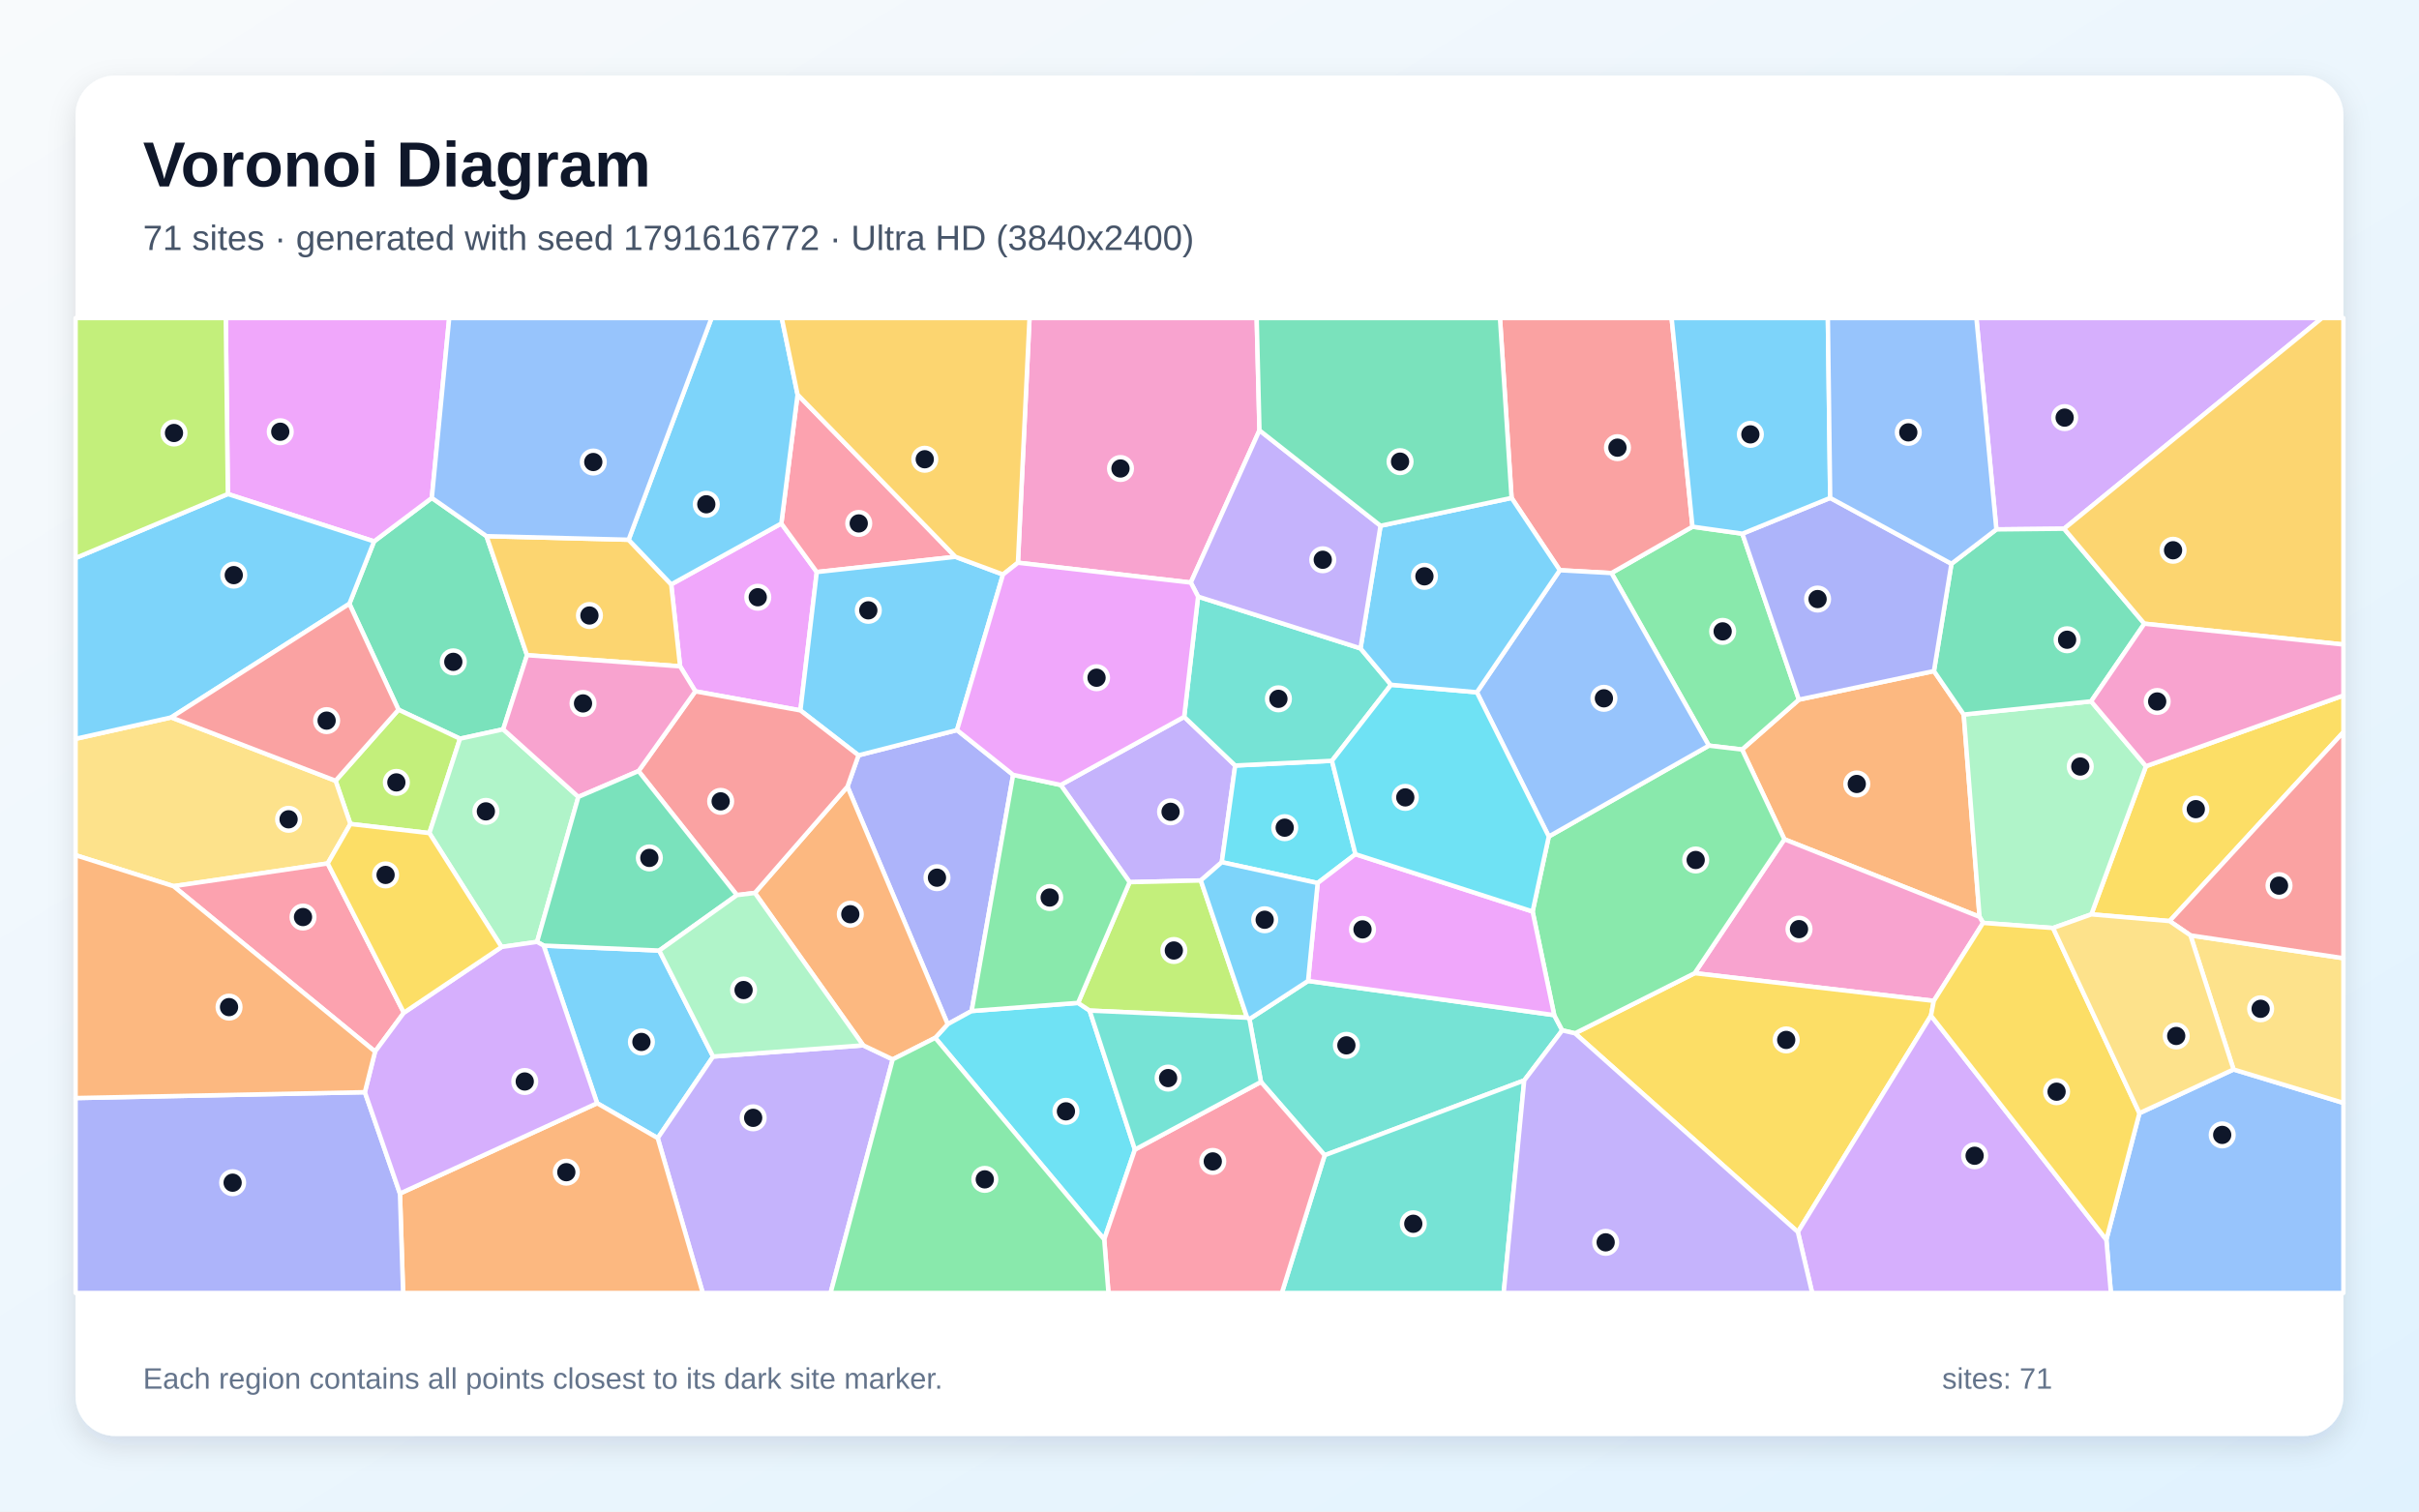
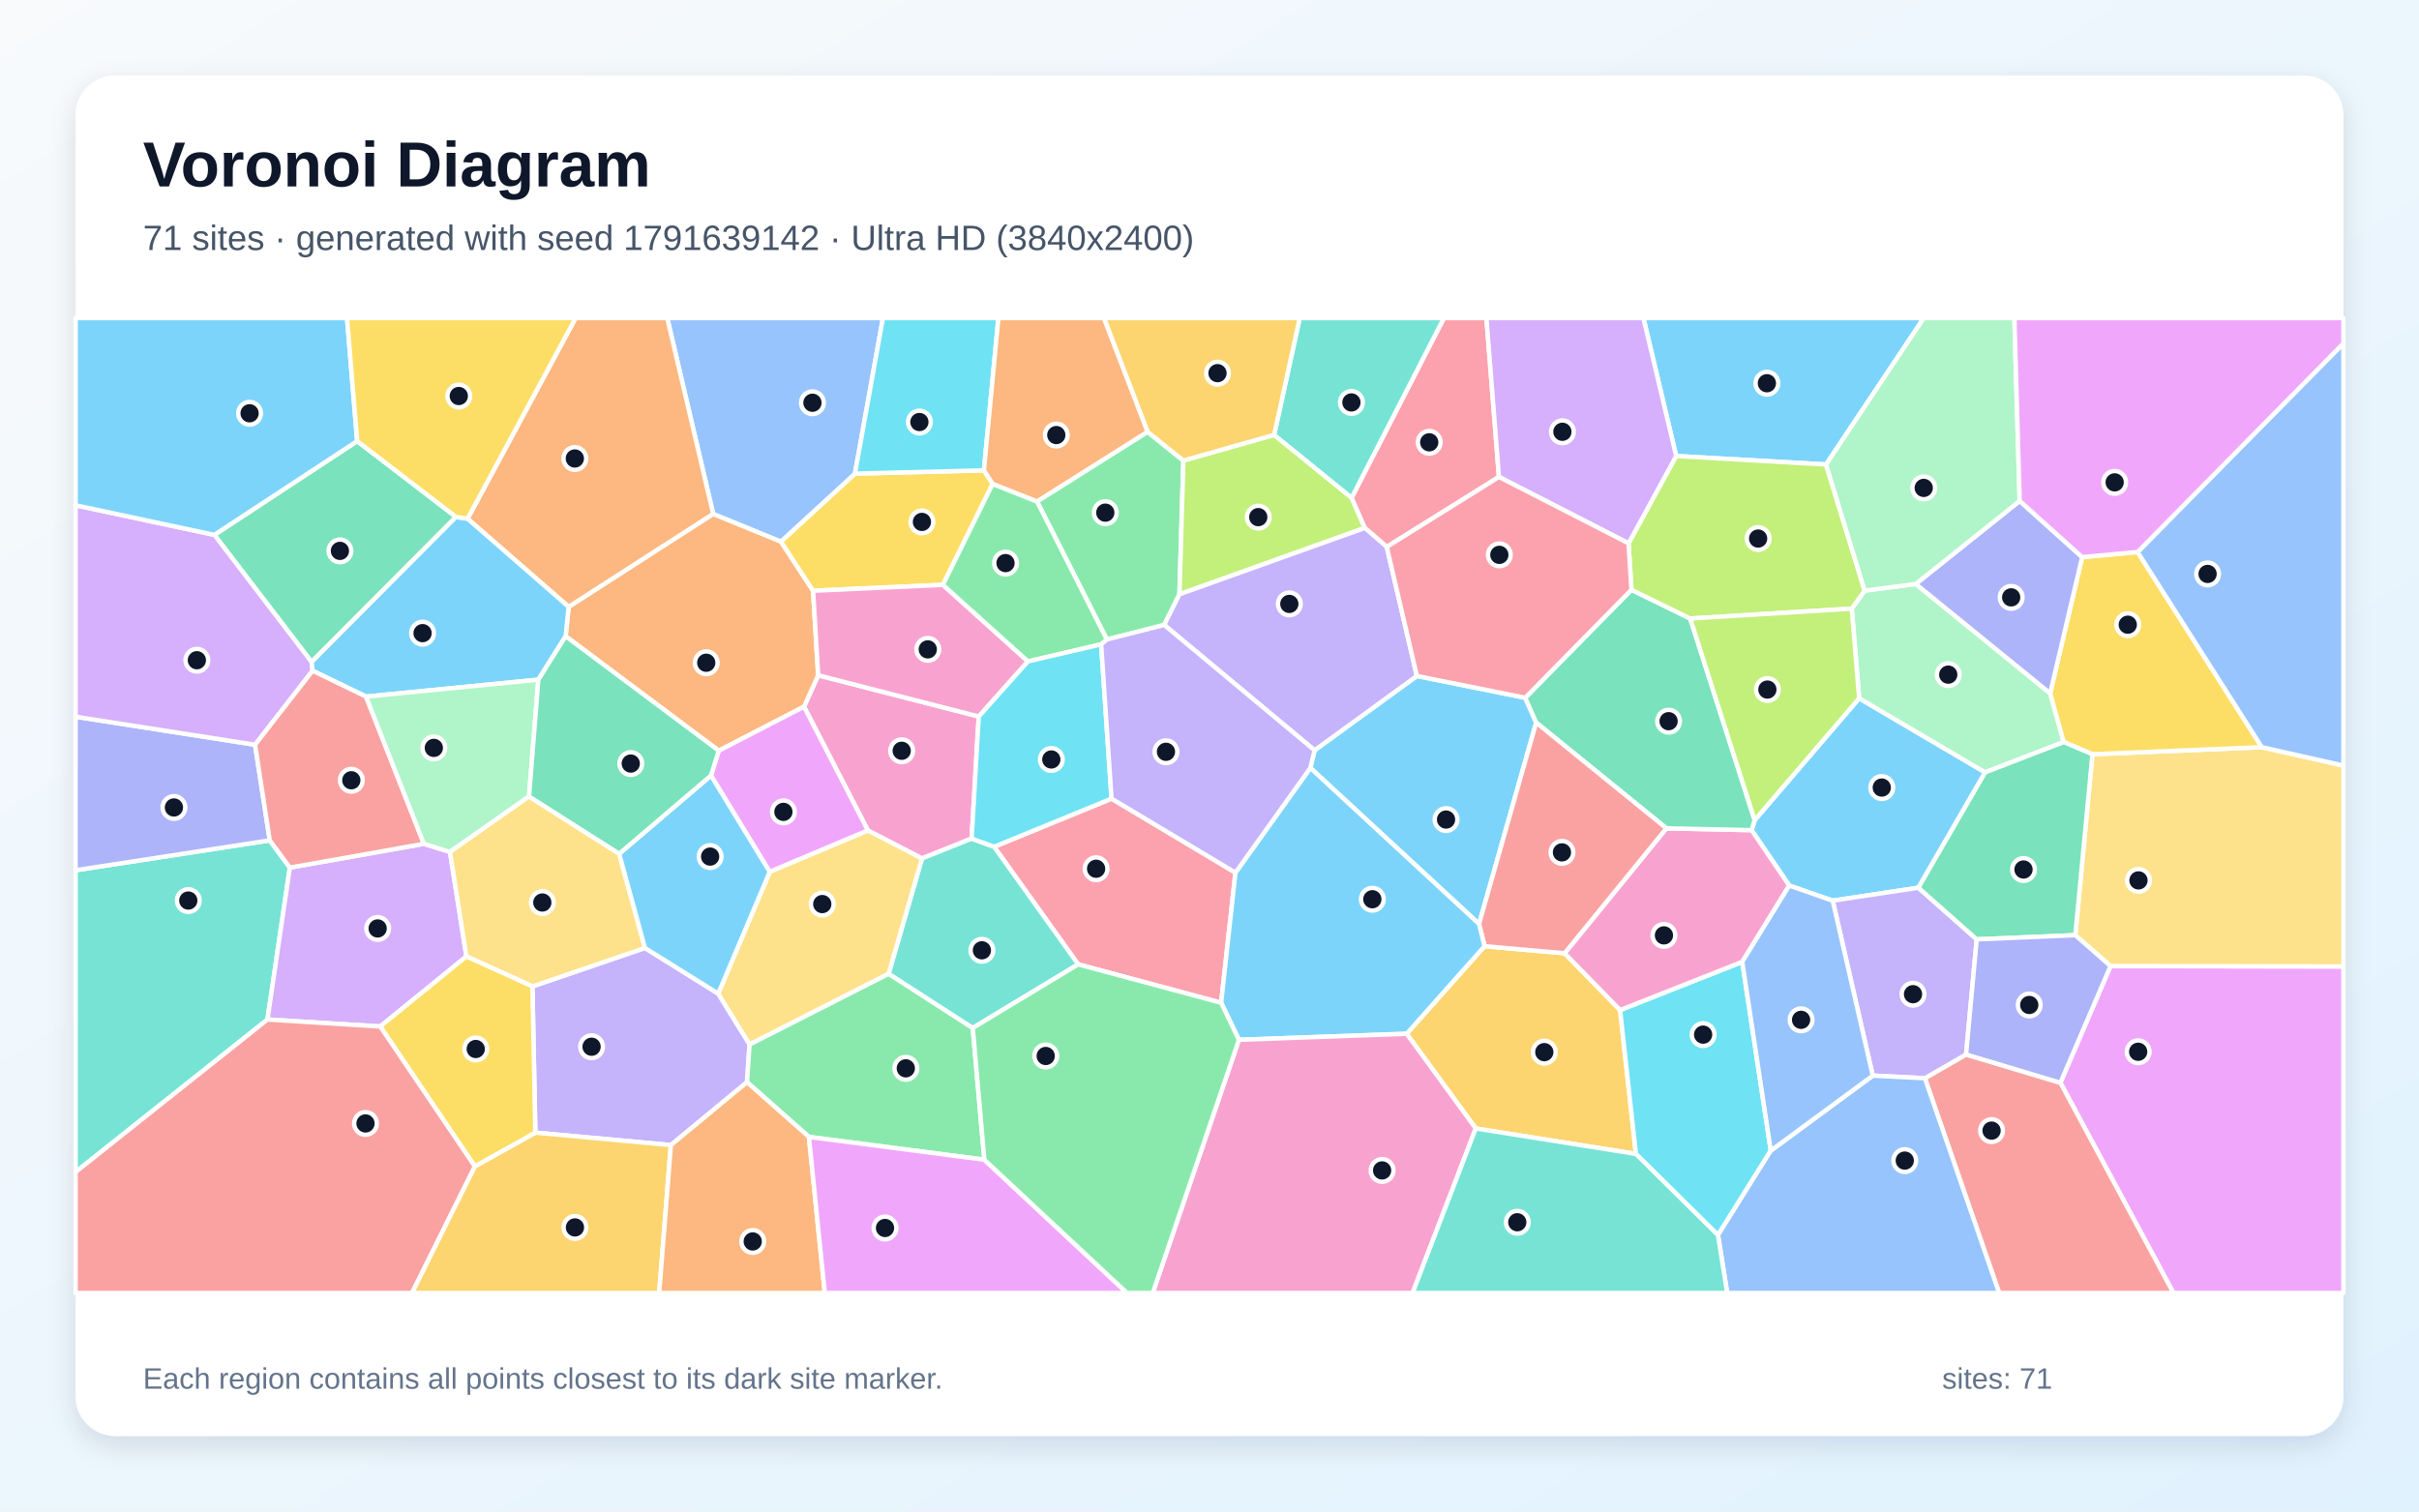
<svg xmlns="http://www.w3.org/2000/svg" width="3840" height="2400" viewBox="0 0 3840 2400" role="img" aria-labelledby="title description">
  <defs>
    <linearGradient id="background" x1="0" y1="0" x2="1" y2="1">
      <stop stop-color="#F8FAFC" />
      <stop offset="1" stop-color="#E0F2FE" />
    </linearGradient>
    <filter id="shadow" x="-5%" y="-5%" width="110%" height="110%">
      <feDropShadow dx="0" dy="15" stdDeviation="22" flood-color="#0F172A" flood-opacity=".12" />
    </filter>
  </defs>
  <rect width="3840" height="2400" fill="url(#background)" />
  <rect x="120" y="120" width="3600" height="2160" rx="63" fill="#FFFFFF" filter="url(#shadow)" />
  <g font-family="Arial, sans-serif">
    <text x="227" y="296" font-size="101" font-weight="700" fill="#0F172A">Voronoi Diagram</text>
-     <text x="227" y="397" font-size="56" fill="#475569">71 sites · generated with seed 1791616772 · Ultra HD (3840x2400)</text>
+     <text x="227" y="397" font-size="56" fill="#475569">71 sites · generated with seed 1791639142 · Ultra HD (3840x2400)</text>
  </g>
  <g stroke="#FFFFFF" stroke-width="7" stroke-linejoin="round">
-     <polygon points="947.9,1751.7 863.0,1501.4 1046.5,1509.3 1132.0,1677.6 1044.1,1807.1" fill="#38BDF8" fill-opacity="0.65" />
-     <polygon points="1879.8,1138.2 1960.8,1215.5 1939.5,1369.0 1906.2,1398.0 1793.2,1400.7 1683.8,1246.4" fill="#A78BFA" fill-opacity="0.65" />
-     <polygon points="1999.3,683.3 1890.3,925.0 1615.9,893.5 1634.3,505.0 1994.9,505.0" fill="#F472B6" fill-opacity="0.65" />
-     <polygon points="3070.0,1065.5 3117.3,1134.5 3142.4,1455.7 2832.6,1332.6 2765.4,1190.1 2855.6,1110.9" fill="#FB923C" fill-opacity="0.65" />
-     <polygon points="3444.1,1462.5 3319.9,1451.8 3406.6,1216.6 3720.0,1104.3 3720.0,1162.5" fill="#FACC15" fill-opacity="0.65" />
-     <polygon points="2765.9,847.4 2855.6,1110.9 2765.4,1190.1 2712.7,1183.9 2558.1,909.9 2686.7,836.3" fill="#4ADE80" fill-opacity="0.65" />
-     <polygon points="2419.6,1715.5 2102.8,1834.3 2001.7,1717.9 1983.4,1618.1 2076.5,1557.5 2467.2,1611.8 2480.0,1636.0" fill="#2DD4BF" fill-opacity="0.65" />
-     <polygon points="3343.7,1968.4 3396.2,1767.5 3545.6,1698.1 3720.0,1751.2 3720.0,2053.0 3350.9,2053.0" fill="#60A5FA" fill-opacity="0.65" />
-     <polygon points="1240.3,831.2 1296.6,908.3 1270.6,1128.0 1103.8,1097.7 1079.6,1058.0 1065.5,927.9" fill="#E879F9" fill-opacity="0.65" />
-     <polygon points="554.6,958.7 593.8,859.6 685.5,790.6 772.3,851.3 836.6,1040.3 798.8,1158.0 730.2,1172.9 632.6,1126.9" fill="#34D399" fill-opacity="0.65" />
-     <polygon points="2686.7,836.3 2558.1,909.9 2476.1,905.4 2399.5,790.6 2381.1,505.0 2653.6,505.0" fill="#F87171" fill-opacity="0.65" />
-     <polygon points="1608.3,1230.3 1542.4,1605.3 1504.4,1626.2 1345.3,1249.0 1362.8,1199.3 1519.2,1159.2" fill="#818CF8" fill-opacity="0.65" />
-     <polygon points="997.9,857.0 1065.5,927.9 1079.6,1058.0 836.6,1040.3 772.3,851.3" fill="#FBBF24" fill-opacity="0.65" />
-     <polygon points="681.6,1322.8 556.2,1308.3 532.7,1239.7 632.6,1126.9 730.2,1172.9" fill="#A3E635" fill-opacity="0.65" />
-     <polygon points="3276.6,839.5 3169.1,840.6 3137.4,505.0 3686.0,505.0" fill="#C084FC" fill-opacity="0.65" />
-     <polygon points="1516.7,884.1 1296.6,908.3 1240.3,831.2 1266.1,626.5" fill="#FB7185" fill-opacity="0.65" />
-     <polygon points="1484.6,1647.9 1504.4,1626.2 1542.4,1605.3 1711.4,1592.4 1729.7,1604.6 1801.6,1825.3 1752.9,1968.0" fill="#22D3EE" fill-opacity="0.65" />
-     <polygon points="3319.5,1113.6 3406.6,1216.6 3319.9,1451.8 3259.1,1473.5 3148.0,1465.4 3142.4,1455.7 3117.3,1134.5" fill="#86EFAC" fill-opacity="0.65" />
-     <polygon points="520.2,1371.0 275.5,1407.1 120.0,1357.9 120.0,1173.1 271.8,1139.1 532.7,1239.7 556.2,1308.3" fill="#FCD34D" fill-opacity="0.65" />
-     <polygon points="1516.7,884.1 1592.2,912.2 1519.2,1159.2 1362.8,1199.3 1270.6,1128.0 1296.6,908.3" fill="#38BDF8" fill-opacity="0.65" />
-     <polygon points="1266.1,626.5 1240.3,831.2 1065.5,927.9 997.9,857.0 1129.5,505.0 1241.0,505.0" fill="#38BDF8" fill-opacity="0.65" />
-     <polygon points="1044.1,1807.1 1132.0,1677.6 1370.3,1659.8 1417.1,1682.1 1318.5,2053.0 1115.6,2053.0" fill="#A78BFA" fill-opacity="0.65" />
-     <polygon points="3069.8,1589.2 2690.2,1545.2 2832.6,1332.6 3142.4,1455.7 3148.0,1465.4" fill="#F472B6" fill-opacity="0.65" />
-     <polygon points="1484.6,1647.9 1417.1,1682.1 1370.3,1659.8 1198.3,1417.8 1345.3,1249.0 1504.4,1626.2" fill="#FB923C" fill-opacity="0.65" />
-     <polygon points="2500.2,1640.7 2690.2,1545.2 3069.8,1589.2 3065.3,1612.6 2854.0,1956.2" fill="#FACC15" fill-opacity="0.65" />
-     <polygon points="2690.2,1545.2 2500.2,1640.7 2480.0,1636.0 2467.2,1611.8 2432.9,1447.3 2458.6,1328.2 2712.7,1183.9 2765.4,1190.1 2832.6,1332.6" fill="#4ADE80" fill-opacity="0.65" />
-     <polygon points="2102.8,1834.3 2419.6,1715.5 2387.0,2053.0 2034.8,2053.0" fill="#2DD4BF" fill-opacity="0.65" />
-     <polygon points="2458.6,1328.2 2344.4,1099.2 2476.1,905.4 2558.1,909.9 2712.7,1183.9" fill="#60A5FA" fill-opacity="0.65" />
-     <polygon points="685.5,790.6 593.8,859.6 361.7,784.4 358.4,505.0 713.1,505.0" fill="#E879F9" fill-opacity="0.65" />
-     <polygon points="3404.0,990.3 3319.5,1113.6 3117.3,1134.5 3070.0,1065.5 3097.8,895.2 3169.1,840.6 3276.6,839.5" fill="#34D399" fill-opacity="0.65" />
-     <polygon points="1169.8,1421.3 1013.6,1224.3 1103.8,1097.7 1270.6,1128.0 1362.8,1199.3 1345.3,1249.0 1198.3,1417.8" fill="#F87171" fill-opacity="0.65" />
-     <polygon points="2905.3,790.6 3097.8,895.2 3070.0,1065.5 2855.6,1110.9 2765.9,847.4" fill="#818CF8" fill-opacity="0.65" />
-     <polygon points="1615.9,893.5 1592.2,912.2 1516.7,884.1 1266.1,626.5 1241.0,505.0 1634.3,505.0" fill="#FBBF24" fill-opacity="0.65" />
-     <polygon points="1729.7,1604.6 1711.4,1592.4 1793.2,1400.7 1906.2,1398.0 1979.8,1615.9" fill="#A3E635" fill-opacity="0.65" />
-     <polygon points="2854.0,1956.2 3065.3,1612.6 3343.7,1968.4 3350.9,2053.0 2876.7,2053.0" fill="#C084FC" fill-opacity="0.65" />
-     <polygon points="641.1,1608.0 595.4,1669.7 275.5,1407.1 520.2,1371.0" fill="#FB7185" fill-opacity="0.65" />
-     <polygon points="2114.4,1208.0 2151.7,1356.3 2091.7,1402.1 1939.5,1369.0 1960.8,1215.5" fill="#22D3EE" fill-opacity="0.65" />
-     <polygon points="796.2,1503.6 681.6,1322.8 730.2,1172.9 798.8,1158.0 918.1,1265.3 852.6,1495.5" fill="#86EFAC" fill-opacity="0.65" />
-     <polygon points="3545.6,1698.1 3477.2,1485.2 3720.0,1521.4 3720.0,1751.2" fill="#FCD34D" fill-opacity="0.65" />
-     <polygon points="2905.3,790.6 2765.9,847.4 2686.7,836.3 2653.6,505.0 2901.6,505.0" fill="#38BDF8" fill-opacity="0.65" />
-     <polygon points="361.7,784.4 593.8,859.6 554.6,958.7 271.8,1139.1 120.0,1173.1 120.0,886.0" fill="#38BDF8" fill-opacity="0.65" />
-     <polygon points="2419.6,1715.5 2480.0,1636.0 2500.2,1640.7 2854.0,1956.2 2876.7,2053.0 2387.0,2053.0" fill="#A78BFA" fill-opacity="0.65" />
-     <polygon points="918.1,1265.3 798.8,1158.0 836.6,1040.3 1079.6,1058.0 1103.8,1097.7 1013.6,1224.3" fill="#F472B6" fill-opacity="0.65" />
-     <polygon points="634.9,1895.1 947.9,1751.7 1044.1,1807.1 1115.6,2053.0 639.9,2053.0" fill="#FB923C" fill-opacity="0.65" />
-     <polygon points="3065.3,1612.6 3069.8,1589.2 3148.0,1465.4 3259.1,1473.5 3396.2,1767.5 3343.7,1968.4" fill="#FACC15" fill-opacity="0.65" />
-     <polygon points="1711.4,1592.4 1542.4,1605.3 1608.3,1230.3 1683.8,1246.4 1793.2,1400.7" fill="#4ADE80" fill-opacity="0.65" />
-     <polygon points="1901.9,947.3 2159.7,1029.5 2208.2,1087.3 2114.4,1208.0 1960.8,1215.5 1879.8,1138.2" fill="#2DD4BF" fill-opacity="0.65" />
-     <polygon points="3169.1,840.6 3097.8,895.2 2905.3,790.6 2901.6,505.0 3137.4,505.0" fill="#60A5FA" fill-opacity="0.65" />
-     <polygon points="2091.7,1402.1 2151.7,1356.3 2432.9,1447.3 2467.2,1611.8 2076.5,1557.5" fill="#E879F9" fill-opacity="0.65" />
-     <polygon points="852.6,1495.5 918.1,1265.3 1013.6,1224.3 1169.8,1421.3 1046.5,1509.3 863.0,1501.4" fill="#34D399" fill-opacity="0.65" />
-     <polygon points="3477.2,1485.2 3444.1,1462.5 3720.0,1162.5 3720.0,1521.4" fill="#F87171" fill-opacity="0.65" />
-     <polygon points="120.0,1743.5 579.2,1734.2 634.9,1895.1 639.9,2053.0 120.0,2053.0" fill="#818CF8" fill-opacity="0.65" />
-     <polygon points="3404.0,990.3 3276.6,839.5 3686.0,505.0 3720.0,505.0 3720.0,1023.4" fill="#FBBF24" fill-opacity="0.65" />
-     <polygon points="361.7,784.4 120.0,886.0 120.0,505.0 358.4,505.0" fill="#A3E635" fill-opacity="0.65" />
-     <polygon points="634.9,1895.1 579.2,1734.2 595.4,1669.7 641.1,1608.0 796.2,1503.6 852.6,1495.5 863.0,1501.4 947.9,1751.7" fill="#C084FC" fill-opacity="0.65" />
-     <polygon points="1752.9,1968.0 1801.6,1825.3 2001.7,1717.9 2102.8,1834.3 2034.8,2053.0 1759.6,2053.0" fill="#FB7185" fill-opacity="0.65" />
-     <polygon points="2208.2,1087.3 2344.4,1099.2 2458.6,1328.2 2432.9,1447.3 2151.7,1356.3 2114.4,1208.0" fill="#22D3EE" fill-opacity="0.65" />
-     <polygon points="1169.8,1421.3 1198.3,1417.8 1370.3,1659.8 1132.0,1677.6 1046.5,1509.3" fill="#86EFAC" fill-opacity="0.65" />
-     <polygon points="3477.2,1485.2 3545.6,1698.1 3396.2,1767.5 3259.1,1473.5 3319.9,1451.8 3444.1,1462.5" fill="#FCD34D" fill-opacity="0.65" />
-     <polygon points="2191.5,834.8 2399.5,790.6 2476.1,905.4 2344.4,1099.2 2208.2,1087.3 2159.7,1029.5" fill="#38BDF8" fill-opacity="0.65" />
-     <polygon points="2091.7,1402.1 2076.5,1557.5 1983.4,1618.1 1979.8,1615.9 1906.2,1398.0 1939.5,1369.0" fill="#38BDF8" fill-opacity="0.65" />
-     <polygon points="2191.5,834.8 2159.7,1029.5 1901.9,947.3 1890.3,925.0 1999.3,683.3" fill="#A78BFA" fill-opacity="0.65" />
-     <polygon points="3406.6,1216.6 3319.5,1113.6 3404.0,990.3 3720.0,1023.4 3720.0,1104.3" fill="#F472B6" fill-opacity="0.65" />
-     <polygon points="579.2,1734.2 120.0,1743.5 120.0,1357.9 275.5,1407.1 595.4,1669.7" fill="#FB923C" fill-opacity="0.65" />
-     <polygon points="641.1,1608.0 520.2,1371.0 556.2,1308.3 681.6,1322.8 796.2,1503.6" fill="#FACC15" fill-opacity="0.65" />
-     <polygon points="1417.1,1682.1 1484.6,1647.9 1752.9,1968.0 1759.6,2053.0 1318.5,2053.0" fill="#4ADE80" fill-opacity="0.65" />
-     <polygon points="1801.6,1825.3 1729.7,1604.6 1979.8,1615.9 1983.4,1618.1 2001.7,1717.9" fill="#2DD4BF" fill-opacity="0.65" />
-     <polygon points="997.9,857.0 772.3,851.3 685.5,790.6 713.1,505.0 1129.5,505.0" fill="#60A5FA" fill-opacity="0.65" />
-     <polygon points="1608.3,1230.3 1519.2,1159.2 1592.2,912.2 1615.9,893.5 1890.3,925.0 1901.9,947.3 1879.8,1138.2 1683.8,1246.4" fill="#E879F9" fill-opacity="0.65" />
-     <polygon points="2399.5,790.6 2191.5,834.8 1999.3,683.3 1994.9,505.0 2381.1,505.0" fill="#34D399" fill-opacity="0.65" />
-     <polygon points="554.6,958.7 632.6,1126.9 532.7,1239.7 271.8,1139.1" fill="#F87171" fill-opacity="0.65" />
+     <polygon points="3045.3,1409.5 2909.3,1430.1 2840.3,1406.1 2780.5,1318.1 2785.4,1302.3 2951.3,1108.7 3151.3,1226.4" fill="#38BDF8" fill-opacity="0.65" />
+     <polygon points="1065.0,1818.2 849.8,1798.4 845.2,1566.2 1023.8,1505.2 1140.1,1577.7 1189.9,1658.2 1185.8,1718.3" fill="#A78BFA" fill-opacity="0.65" />
+     <polygon points="1553.7,1137.7 1542.4,1331.5 1463.6,1363.1 1377.8,1318.7 1276.3,1122.1 1298.8,1072.2" fill="#F472B6" fill-opacity="0.65" />
+     <polygon points="897.9,1010.2 902.7,963.5 1132.1,815.9 1239.7,859.9 1290.7,938.0 1298.8,1072.2 1276.3,1122.1 1141.0,1192.0" fill="#FB923C" fill-opacity="0.65" />
+     <polygon points="1357.2,752.0 1561.9,746.8 1575.8,768.3 1496.8,928.6 1290.7,938.0 1239.7,859.9" fill="#FACC15" fill-opacity="0.65" />
+     <polygon points="1821.6,685.6 1878.5,731.3 1872.3,943.6 1848.1,992.3 1757.0,1015.4 1646.2,796.2" fill="#4ADE80" fill-opacity="0.65" />
+     <polygon points="120.0,1861.0 120.0,1381.8 428.2,1334.3 460.1,1377.6 424.6,1618.8" fill="#2DD4BF" fill-opacity="0.65" />
+     <polygon points="1357.2,752.0 1239.7,859.9 1132.1,815.9 1059.2,505.0 1401.6,505.0" fill="#60A5FA" fill-opacity="0.65" />
+     <polygon points="3270.7,1719.2 3350.3,1533.9 3720.0,1534.5 3720.0,2053.0 3450.2,2053.0" fill="#E879F9" fill-opacity="0.65" />
+     <polygon points="567.0,700.4 723.9,820.8 494.6,1051.1 340.3,849.3" fill="#34D399" fill-opacity="0.65" />
+     <polygon points="3055.6,1712.0 3121.0,1674.3 3270.7,1719.2 3450.2,2053.0 3173.5,2053.0" fill="#F87171" fill-opacity="0.65" />
+     <polygon points="428.2,1334.3 120.0,1381.8 120.0,1138.0 404.9,1182.5" fill="#818CF8" fill-opacity="0.65" />
+     <polygon points="2342.7,1791.8 2233.0,1641.4 2356.6,1502.4 2483.7,1513.6 2571.8,1603.8 2596.9,1832.2" fill="#FBBF24" fill-opacity="0.65" />
+     <polygon points="2022.6,690.5 2145.6,790.3 2166.6,838.3 1872.3,943.6 1878.5,731.3" fill="#A3E635" fill-opacity="0.65" />
+     <polygon points="340.3,849.3 494.6,1051.1 496.2,1065.0 404.9,1182.5 120.0,1138.0 120.0,802.3" fill="#C084FC" fill-opacity="0.65" />
+     <polygon points="1961.2,1385.6 1938.5,1592.2 1711.5,1531.2 1578.1,1344.5 1764.5,1268.1" fill="#FB7185" fill-opacity="0.65" />
+     <polygon points="2596.9,1832.2 2571.8,1603.8 2765.7,1527.2 2811.0,1827.0 2727.2,1961.1" fill="#22D3EE" fill-opacity="0.65" />
+     <polygon points="2939.5,966.4 2960.0,937.8 3041.1,927.2 3254.5,1100.9 3276.0,1178.2 3151.3,1226.4 2951.3,1108.7" fill="#86EFAC" fill-opacity="0.65" />
+     <polygon points="3350.3,1533.9 3294.4,1484.9 3321.6,1197.6 3590.5,1186.4 3720.0,1215.6 3720.0,1534.5" fill="#FCD34D" fill-opacity="0.65" />
+     <polygon points="2080.1,1219.3 2086.8,1191.3 2249.2,1073.3 2421.2,1107.9 2438.6,1147.3 2347.9,1467.1" fill="#38BDF8" fill-opacity="0.65" />
+     <polygon points="2898.7,737.5 2660.8,724.1 2608.8,505.0 3053.9,505.0" fill="#38BDF8" fill-opacity="0.65" />
+     <polygon points="2972.9,1707.9 2909.3,1430.1 3045.3,1409.5 3137.9,1491.5 3121.0,1674.3 3055.6,1712.0" fill="#A78BFA" fill-opacity="0.65" />
+     <polygon points="2765.7,1527.2 2571.8,1603.8 2483.7,1513.6 2645.3,1315.2 2780.5,1318.1 2840.3,1406.1" fill="#F472B6" fill-opacity="0.65" />
+     <polygon points="1132.1,815.9 902.7,963.5 742.2,823.6 913.7,505.0 1059.2,505.0" fill="#FB923C" fill-opacity="0.65" />
+     <polygon points="3393.3,876.5 3590.5,1186.4 3321.6,1197.6 3276.0,1178.2 3254.5,1100.9 3305.3,884.6" fill="#FACC15" fill-opacity="0.65" />
+     <polygon points="1562.6,1841.4 1284.1,1805.2 1185.8,1718.3 1189.9,1658.2 1410.6,1546.0 1544.2,1632.2" fill="#4ADE80" fill-opacity="0.65" />
+     <polygon points="1544.2,1632.2 1410.6,1546.0 1463.6,1363.1 1542.4,1331.5 1578.1,1344.5 1711.5,1531.2" fill="#2DD4BF" fill-opacity="0.65" />
+     <polygon points="2727.2,1961.1 2811.0,1827.0 2972.9,1707.9 3055.6,1712.0 3173.5,2053.0 2741.8,2053.0" fill="#60A5FA" fill-opacity="0.65" />
+     <polygon points="1128.6,1231.4 1141.0,1192.0 1276.3,1122.1 1377.8,1318.7 1221.9,1384.4" fill="#E879F9" fill-opacity="0.65" />
+     <polygon points="2645.3,1315.2 2438.6,1147.3 2421.2,1107.9 2589.8,936.4 2683.1,982.1 2785.4,1302.3 2780.5,1318.1" fill="#34D399" fill-opacity="0.65" />
+     <polygon points="2645.3,1315.2 2483.7,1513.6 2356.6,1502.4 2347.9,1467.1 2438.6,1147.3" fill="#F87171" fill-opacity="0.65" />
+     <polygon points="3206.1,795.4 3305.3,884.6 3254.5,1100.9 3041.1,927.2" fill="#818CF8" fill-opacity="0.65" />
+     <polygon points="753.7,1851.9 849.8,1798.4 1065.0,1818.2 1046.4,2053.0 653.8,2053.0" fill="#FBBF24" fill-opacity="0.65" />
+     <polygon points="2683.1,982.1 2589.8,936.4 2585.2,862.7 2660.8,724.1 2898.7,737.5 2960.0,937.8 2939.5,966.4" fill="#A3E635" fill-opacity="0.65" />
+     <polygon points="603.6,1629.9 424.6,1618.8 460.1,1377.6 672.9,1339.8 714.3,1352.7 740.4,1518.6" fill="#C084FC" fill-opacity="0.65" />
+     <polygon points="2379.5,757.3 2201.4,868.4 2166.6,838.3 2145.6,790.3 2292.1,505.0 2359.6,505.0" fill="#FB7185" fill-opacity="0.65" />
+     <polygon points="1561.9,746.8 1357.2,752.0 1401.6,505.0 1584.9,505.0" fill="#22D3EE" fill-opacity="0.65" />
+     <polygon points="3206.1,795.4 3041.1,927.2 2960.0,937.8 2898.7,737.5 3053.9,505.0 3197.7,505.0" fill="#86EFAC" fill-opacity="0.65" />
+     <polygon points="1410.6,1546.0 1189.9,1658.2 1140.1,1577.7 1221.9,1384.4 1377.8,1318.7 1463.6,1363.1" fill="#FCD34D" fill-opacity="0.65" />
+     <polygon points="567.0,700.4 340.3,849.3 120.0,802.3 120.0,505.0 550.9,505.0" fill="#38BDF8" fill-opacity="0.65" />
+     <polygon points="854.6,1079.2 581.1,1106.1 496.2,1065.0 494.6,1051.1 723.9,820.8 742.2,823.6 902.7,963.5 897.9,1010.2" fill="#38BDF8" fill-opacity="0.65" />
+     <polygon points="2201.4,868.4 2249.2,1073.3 2086.8,1191.3 1848.1,992.3 1872.3,943.6 2166.6,838.3" fill="#A78BFA" fill-opacity="0.65" />
+     <polygon points="1631.8,1050.2 1553.7,1137.7 1298.8,1072.2 1290.7,938.0 1496.8,928.6" fill="#F472B6" fill-opacity="0.65" />
+     <polygon points="1065.0,1818.2 1185.8,1718.3 1284.1,1805.2 1309.3,2053.0 1046.4,2053.0" fill="#FB923C" fill-opacity="0.65" />
+     <polygon points="742.2,823.6 723.9,820.8 567.0,700.4 550.9,505.0 913.7,505.0" fill="#FACC15" fill-opacity="0.65" />
+     <polygon points="1646.2,796.2 1757.0,1015.4 1748.0,1023.1 1631.8,1050.2 1496.8,928.6 1575.8,768.3" fill="#4ADE80" fill-opacity="0.65" />
+     <polygon points="2145.6,790.3 2022.6,690.5 2063.2,505.0 2292.1,505.0" fill="#2DD4BF" fill-opacity="0.65" />
+     <polygon points="2811.0,1827.0 2765.7,1527.2 2840.3,1406.1 2909.3,1430.1 2972.9,1707.9" fill="#60A5FA" fill-opacity="0.65" />
+     <polygon points="1284.1,1805.2 1562.6,1841.4 1789.1,2053.0 1309.3,2053.0" fill="#E879F9" fill-opacity="0.65" />
+     <polygon points="3321.6,1197.6 3294.4,1484.9 3137.9,1491.5 3045.3,1409.5 3151.3,1226.4 3276.0,1178.2" fill="#34D399" fill-opacity="0.65" />
+     <polygon points="404.9,1182.5 496.2,1065.0 581.1,1106.1 672.9,1339.8 460.1,1377.6 428.2,1334.3" fill="#F87171" fill-opacity="0.65" />
+     <polygon points="3121.0,1674.3 3137.9,1491.5 3294.4,1484.9 3350.3,1533.9 3270.7,1719.2" fill="#818CF8" fill-opacity="0.65" />
+     <polygon points="2022.6,690.5 1878.5,731.3 1821.6,685.6 1752.3,505.0 2063.2,505.0" fill="#FBBF24" fill-opacity="0.65" />
+     <polygon points="2683.1,982.1 2939.5,966.4 2951.3,1108.7 2785.4,1302.3" fill="#A3E635" fill-opacity="0.65" />
+     <polygon points="2585.2,862.7 2379.5,757.3 2359.6,505.0 2608.8,505.0 2660.8,724.1" fill="#C084FC" fill-opacity="0.65" />
+     <polygon points="2585.2,862.7 2589.8,936.4 2421.2,1107.9 2249.2,1073.3 2201.4,868.4 2379.5,757.3" fill="#FB7185" fill-opacity="0.65" />
+     <polygon points="1764.5,1268.1 1578.1,1344.5 1542.4,1331.5 1553.7,1137.7 1631.8,1050.2 1748.0,1023.1" fill="#22D3EE" fill-opacity="0.65" />
+     <polygon points="839.8,1264.6 714.3,1352.7 672.9,1339.8 581.1,1106.1 854.6,1079.2" fill="#86EFAC" fill-opacity="0.65" />
+     <polygon points="740.4,1518.6 714.3,1352.7 839.8,1264.6 982.9,1355.6 1023.8,1505.2 845.2,1566.2" fill="#FCD34D" fill-opacity="0.65" />
+     <polygon points="982.9,1355.6 1128.6,1231.4 1221.9,1384.4 1140.1,1577.7 1023.8,1505.2" fill="#38BDF8" fill-opacity="0.65" />
+     <polygon points="1966.7,1651.0 1938.5,1592.2 1961.2,1385.6 2080.1,1219.3 2347.9,1467.1 2356.6,1502.4 2233.0,1641.4" fill="#38BDF8" fill-opacity="0.65" />
+     <polygon points="2086.8,1191.3 2080.1,1219.3 1961.2,1385.6 1764.5,1268.1 1748.0,1023.1 1757.0,1015.4 1848.1,992.3" fill="#A78BFA" fill-opacity="0.65" />
+     <polygon points="1966.7,1651.0 2233.0,1641.4 2342.7,1791.8 2242.4,2053.0 1829.9,2053.0" fill="#F472B6" fill-opacity="0.65" />
+     <polygon points="1821.6,685.6 1646.2,796.2 1575.8,768.3 1561.9,746.8 1584.9,505.0 1752.3,505.0" fill="#FB923C" fill-opacity="0.65" />
+     <polygon points="603.6,1629.9 740.4,1518.6 845.2,1566.2 849.8,1798.4 753.7,1851.9" fill="#FACC15" fill-opacity="0.65" />
+     <polygon points="1562.6,1841.4 1544.2,1632.2 1711.5,1531.2 1938.5,1592.2 1966.7,1651.0 1829.9,2053.0 1789.1,2053.0" fill="#4ADE80" fill-opacity="0.65" />
+     <polygon points="2342.7,1791.8 2596.9,1832.2 2727.2,1961.1 2741.8,2053.0 2242.4,2053.0" fill="#2DD4BF" fill-opacity="0.65" />
+     <polygon points="3590.5,1186.4 3393.3,876.5 3720.0,545.2 3720.0,1215.6" fill="#60A5FA" fill-opacity="0.65" />
+     <polygon points="3393.3,876.5 3305.3,884.6 3206.1,795.4 3197.7,505.0 3720.0,505.0 3720.0,545.2" fill="#E879F9" fill-opacity="0.65" />
+     <polygon points="982.9,1355.6 839.8,1264.6 854.6,1079.2 897.9,1010.2 1141.0,1192.0 1128.6,1231.4" fill="#34D399" fill-opacity="0.65" />
+     <polygon points="120.0,1861.0 424.6,1618.8 603.6,1629.9 753.7,1851.9 653.8,2053.0 120.0,2053.0" fill="#F87171" fill-opacity="0.65" />
  </g>
  <g>
-     <circle cx="1018.2" cy="1654.4" r="18" fill="#0F172A" stroke="#FFFFFF" stroke-width="7" />
-     <circle cx="1858.2" cy="1289.0" r="18" fill="#0F172A" stroke="#FFFFFF" stroke-width="7" />
-     <circle cx="1778.7" cy="743.9" r="18" fill="#0F172A" stroke="#FFFFFF" stroke-width="7" />
-     <circle cx="2947.5" cy="1244.8" r="18" fill="#0F172A" stroke="#FFFFFF" stroke-width="7" />
-     <circle cx="3485.7" cy="1284.8" r="18" fill="#0F172A" stroke="#FFFFFF" stroke-width="7" />
-     <circle cx="2734.6" cy="1002.5" r="18" fill="#0F172A" stroke="#FFFFFF" stroke-width="7" />
-     <circle cx="2137.3" cy="1659.8" r="18" fill="#0F172A" stroke="#FFFFFF" stroke-width="7" />
-     <circle cx="3527.6" cy="1802.0" r="18" fill="#0F172A" stroke="#FFFFFF" stroke-width="7" />
-     <circle cx="1202.9" cy="948.3" r="18" fill="#0F172A" stroke="#FFFFFF" stroke-width="7" />
-     <circle cx="719.6" cy="1050.9" r="18" fill="#0F172A" stroke="#FFFFFF" stroke-width="7" />
-     <circle cx="2567.6" cy="710.8" r="18" fill="#0F172A" stroke="#FFFFFF" stroke-width="7" />
-     <circle cx="1487.4" cy="1393.6" r="18" fill="#0F172A" stroke="#FFFFFF" stroke-width="7" />
-     <circle cx="935.7" cy="977.3" r="18" fill="#0F172A" stroke="#FFFFFF" stroke-width="7" />
-     <circle cx="629.2" cy="1242.3" r="18" fill="#0F172A" stroke="#FFFFFF" stroke-width="7" />
-     <circle cx="3277.5" cy="663.1" r="18" fill="#0F172A" stroke="#FFFFFF" stroke-width="7" />
-     <circle cx="1363.2" cy="831.1" r="18" fill="#0F172A" stroke="#FFFFFF" stroke-width="7" />
-     <circle cx="1692.1" cy="1764.6" r="18" fill="#0F172A" stroke="#FFFFFF" stroke-width="7" />
-     <circle cx="3302.3" cy="1217.1" r="18" fill="#0F172A" stroke="#FFFFFF" stroke-width="7" />
-     <circle cx="458.1" cy="1300.9" r="18" fill="#0F172A" stroke="#FFFFFF" stroke-width="7" />
-     <circle cx="1378.4" cy="969.1" r="18" fill="#0F172A" stroke="#FFFFFF" stroke-width="7" />
-     <circle cx="1121.2" cy="800.7" r="18" fill="#0F172A" stroke="#FFFFFF" stroke-width="7" />
-     <circle cx="1195.6" cy="1774.9" r="18" fill="#0F172A" stroke="#FFFFFF" stroke-width="7" />
-     <circle cx="2855.8" cy="1475.3" r="18" fill="#0F172A" stroke="#FFFFFF" stroke-width="7" />
-     <circle cx="1349.8" cy="1451.6" r="18" fill="#0F172A" stroke="#FFFFFF" stroke-width="7" />
-     <circle cx="2835.5" cy="1651.2" r="18" fill="#0F172A" stroke="#FFFFFF" stroke-width="7" />
-     <circle cx="2691.8" cy="1365.5" r="18" fill="#0F172A" stroke="#FFFFFF" stroke-width="7" />
-     <circle cx="2243.5" cy="1943.1" r="18" fill="#0F172A" stroke="#FFFFFF" stroke-width="7" />
-     <circle cx="2546.1" cy="1108.8" r="18" fill="#0F172A" stroke="#FFFFFF" stroke-width="7" />
-     <circle cx="444.9" cy="685.5" r="18" fill="#0F172A" stroke="#FFFFFF" stroke-width="7" />
-     <circle cx="3281.4" cy="1015.8" r="18" fill="#0F172A" stroke="#FFFFFF" stroke-width="7" />
-     <circle cx="1144.0" cy="1272.4" r="18" fill="#0F172A" stroke="#FFFFFF" stroke-width="7" />
-     <circle cx="2885.3" cy="951.2" r="18" fill="#0F172A" stroke="#FFFFFF" stroke-width="7" />
-     <circle cx="1468.0" cy="729.2" r="18" fill="#0F172A" stroke="#FFFFFF" stroke-width="7" />
-     <circle cx="1863.4" cy="1509.2" r="18" fill="#0F172A" stroke="#FFFFFF" stroke-width="7" />
-     <circle cx="3134.6" cy="1835.1" r="18" fill="#0F172A" stroke="#FFFFFF" stroke-width="7" />
-     <circle cx="481.0" cy="1456.1" r="18" fill="#0F172A" stroke="#FFFFFF" stroke-width="7" />
-     <circle cx="2039.4" cy="1314.2" r="18" fill="#0F172A" stroke="#FFFFFF" stroke-width="7" />
-     <circle cx="771.3" cy="1288.3" r="18" fill="#0F172A" stroke="#FFFFFF" stroke-width="7" />
-     <circle cx="3588.6" cy="1601.8" r="18" fill="#0F172A" stroke="#FFFFFF" stroke-width="7" />
-     <circle cx="2778.6" cy="689.7" r="18" fill="#0F172A" stroke="#FFFFFF" stroke-width="7" />
-     <circle cx="371.1" cy="913.2" r="18" fill="#0F172A" stroke="#FFFFFF" stroke-width="7" />
-     <circle cx="2548.9" cy="1972.6" r="18" fill="#0F172A" stroke="#FFFFFF" stroke-width="7" />
-     <circle cx="925.5" cy="1116.9" r="18" fill="#0F172A" stroke="#FFFFFF" stroke-width="7" />
-     <circle cx="899.0" cy="1861.2" r="18" fill="#0F172A" stroke="#FFFFFF" stroke-width="7" />
-     <circle cx="3264.7" cy="1733.4" r="18" fill="#0F172A" stroke="#FFFFFF" stroke-width="7" />
-     <circle cx="1666.3" cy="1425.1" r="18" fill="#0F172A" stroke="#FFFFFF" stroke-width="7" />
-     <circle cx="2029.4" cy="1109.6" r="18" fill="#0F172A" stroke="#FFFFFF" stroke-width="7" />
-     <circle cx="3029.3" cy="686.5" r="18" fill="#0F172A" stroke="#FFFFFF" stroke-width="7" />
-     <circle cx="2162.9" cy="1475.7" r="18" fill="#0F172A" stroke="#FFFFFF" stroke-width="7" />
-     <circle cx="1030.8" cy="1362.2" r="18" fill="#0F172A" stroke="#FFFFFF" stroke-width="7" />
-     <circle cx="3617.8" cy="1406.2" r="18" fill="#0F172A" stroke="#FFFFFF" stroke-width="7" />
-     <circle cx="369.3" cy="1877.9" r="18" fill="#0F172A" stroke="#FFFFFF" stroke-width="7" />
-     <circle cx="3449.6" cy="873.7" r="18" fill="#0F172A" stroke="#FFFFFF" stroke-width="7" />
-     <circle cx="276.2" cy="687.5" r="18" fill="#0F172A" stroke="#FFFFFF" stroke-width="7" />
-     <circle cx="833.0" cy="1717.2" r="18" fill="#0F172A" stroke="#FFFFFF" stroke-width="7" />
-     <circle cx="1925.2" cy="1844.1" r="18" fill="#0F172A" stroke="#FFFFFF" stroke-width="7" />
-     <circle cx="2230.8" cy="1266.1" r="18" fill="#0F172A" stroke="#FFFFFF" stroke-width="7" />
-     <circle cx="1180.4" cy="1572.0" r="18" fill="#0F172A" stroke="#FFFFFF" stroke-width="7" />
-     <circle cx="3454.6" cy="1644.9" r="18" fill="#0F172A" stroke="#FFFFFF" stroke-width="7" />
-     <circle cx="2261.2" cy="915.1" r="18" fill="#0F172A" stroke="#FFFFFF" stroke-width="7" />
-     <circle cx="2007.6" cy="1460.4" r="18" fill="#0F172A" stroke="#FFFFFF" stroke-width="7" />
-     <circle cx="2099.8" cy="888.8" r="18" fill="#0F172A" stroke="#FFFFFF" stroke-width="7" />
-     <circle cx="3424.4" cy="1113.8" r="18" fill="#0F172A" stroke="#FFFFFF" stroke-width="7" />
-     <circle cx="363.6" cy="1599.1" r="18" fill="#0F172A" stroke="#FFFFFF" stroke-width="7" />
-     <circle cx="612.1" cy="1389.2" r="18" fill="#0F172A" stroke="#FFFFFF" stroke-width="7" />
-     <circle cx="1563.3" cy="1872.6" r="18" fill="#0F172A" stroke="#FFFFFF" stroke-width="7" />
-     <circle cx="1854.3" cy="1711.8" r="18" fill="#0F172A" stroke="#FFFFFF" stroke-width="7" />
-     <circle cx="941.8" cy="733.6" r="18" fill="#0F172A" stroke="#FFFFFF" stroke-width="7" />
-     <circle cx="1740.7" cy="1076.1" r="18" fill="#0F172A" stroke="#FFFFFF" stroke-width="7" />
-     <circle cx="2222.5" cy="733.0" r="18" fill="#0F172A" stroke="#FFFFFF" stroke-width="7" />
-     <circle cx="518.5" cy="1144.2" r="18" fill="#0F172A" stroke="#FFFFFF" stroke-width="7" />
+     <circle cx="2987.2" cy="1250.5" r="18" fill="#0F172A" stroke="#FFFFFF" stroke-width="7" />
+     <circle cx="939.1" cy="1662.0" r="18" fill="#0F172A" stroke="#FFFFFF" stroke-width="7" />
+     <circle cx="1431.4" cy="1192.1" r="18" fill="#0F172A" stroke="#FFFFFF" stroke-width="7" />
+     <circle cx="1121.1" cy="1052.3" r="18" fill="#0F172A" stroke="#FFFFFF" stroke-width="7" />
+     <circle cx="1463.5" cy="828.7" r="18" fill="#0F172A" stroke="#FFFFFF" stroke-width="7" />
+     <circle cx="1754.6" cy="814.0" r="18" fill="#0F172A" stroke="#FFFFFF" stroke-width="7" />
+     <circle cx="298.9" cy="1429.9" r="18" fill="#0F172A" stroke="#FFFFFF" stroke-width="7" />
+     <circle cx="1289.7" cy="639.5" r="18" fill="#0F172A" stroke="#FFFFFF" stroke-width="7" />
+     <circle cx="3394.2" cy="1670.0" r="18" fill="#0F172A" stroke="#FFFFFF" stroke-width="7" />
+     <circle cx="539.6" cy="874.7" r="18" fill="#0F172A" stroke="#FFFFFF" stroke-width="7" />
+     <circle cx="3161.5" cy="1795.2" r="18" fill="#0F172A" stroke="#FFFFFF" stroke-width="7" />
+     <circle cx="276.1" cy="1282.1" r="18" fill="#0F172A" stroke="#FFFFFF" stroke-width="7" />
+     <circle cx="2451.5" cy="1670.6" r="18" fill="#0F172A" stroke="#FFFFFF" stroke-width="7" />
+     <circle cx="1997.4" cy="821.1" r="18" fill="#0F172A" stroke="#FFFFFF" stroke-width="7" />
+     <circle cx="312.5" cy="1048.3" r="18" fill="#0F172A" stroke="#FFFFFF" stroke-width="7" />
+     <circle cx="1740.0" cy="1379.4" r="18" fill="#0F172A" stroke="#FFFFFF" stroke-width="7" />
+     <circle cx="2703.6" cy="1642.8" r="18" fill="#0F172A" stroke="#FFFFFF" stroke-width="7" />
+     <circle cx="3092.7" cy="1071.2" r="18" fill="#0F172A" stroke="#FFFFFF" stroke-width="7" />
+     <circle cx="3394.7" cy="1397.9" r="18" fill="#0F172A" stroke="#FFFFFF" stroke-width="7" />
+     <circle cx="2295.5" cy="1301.3" r="18" fill="#0F172A" stroke="#FFFFFF" stroke-width="7" />
+     <circle cx="2804.8" cy="608.5" r="18" fill="#0F172A" stroke="#FFFFFF" stroke-width="7" />
+     <circle cx="3036.8" cy="1578.6" r="18" fill="#0F172A" stroke="#FFFFFF" stroke-width="7" />
+     <circle cx="2641.4" cy="1485.2" r="18" fill="#0F172A" stroke="#FFFFFF" stroke-width="7" />
+     <circle cx="912.5" cy="728.0" r="18" fill="#0F172A" stroke="#FFFFFF" stroke-width="7" />
+     <circle cx="3377.7" cy="991.9" r="18" fill="#0F172A" stroke="#FFFFFF" stroke-width="7" />
+     <circle cx="1437.9" cy="1696.3" r="18" fill="#0F172A" stroke="#FFFFFF" stroke-width="7" />
+     <circle cx="1558.7" cy="1508.9" r="18" fill="#0F172A" stroke="#FFFFFF" stroke-width="7" />
+     <circle cx="3023.7" cy="1842.8" r="18" fill="#0F172A" stroke="#FFFFFF" stroke-width="7" />
+     <circle cx="1243.6" cy="1289.1" r="18" fill="#0F172A" stroke="#FFFFFF" stroke-width="7" />
+     <circle cx="2648.8" cy="1145.1" r="18" fill="#0F172A" stroke="#FFFFFF" stroke-width="7" />
+     <circle cx="2479.5" cy="1353.4" r="18" fill="#0F172A" stroke="#FFFFFF" stroke-width="7" />
+     <circle cx="3192.6" cy="948.5" r="18" fill="#0F172A" stroke="#FFFFFF" stroke-width="7" />
+     <circle cx="912.7" cy="1948.9" r="18" fill="#0F172A" stroke="#FFFFFF" stroke-width="7" />
+     <circle cx="2790.9" cy="855.1" r="18" fill="#0F172A" stroke="#FFFFFF" stroke-width="7" />
+     <circle cx="599.5" cy="1474.2" r="18" fill="#0F172A" stroke="#FFFFFF" stroke-width="7" />
+     <circle cx="2268.8" cy="702.3" r="18" fill="#0F172A" stroke="#FFFFFF" stroke-width="7" />
+     <circle cx="1459.5" cy="670.1" r="18" fill="#0F172A" stroke="#FFFFFF" stroke-width="7" />
+     <circle cx="3053.8" cy="774.7" r="18" fill="#0F172A" stroke="#FFFFFF" stroke-width="7" />
+     <circle cx="1305.3" cy="1435.5" r="18" fill="#0F172A" stroke="#FFFFFF" stroke-width="7" />
+     <circle cx="396.2" cy="656.2" r="18" fill="#0F172A" stroke="#FFFFFF" stroke-width="7" />
+     <circle cx="670.8" cy="1005.3" r="18" fill="#0F172A" stroke="#FFFFFF" stroke-width="7" />
+     <circle cx="2046.7" cy="958.9" r="18" fill="#0F172A" stroke="#FFFFFF" stroke-width="7" />
+     <circle cx="1472.8" cy="1031.1" r="18" fill="#0F172A" stroke="#FFFFFF" stroke-width="7" />
+     <circle cx="1194.9" cy="1971.2" r="18" fill="#0F172A" stroke="#FFFFFF" stroke-width="7" />
+     <circle cx="728.3" cy="628.8" r="18" fill="#0F172A" stroke="#FFFFFF" stroke-width="7" />
+     <circle cx="1596.2" cy="894.1" r="18" fill="#0F172A" stroke="#FFFFFF" stroke-width="7" />
+     <circle cx="2145.3" cy="639.0" r="18" fill="#0F172A" stroke="#FFFFFF" stroke-width="7" />
+     <circle cx="2859.1" cy="1619.3" r="18" fill="#0F172A" stroke="#FFFFFF" stroke-width="7" />
+     <circle cx="1404.9" cy="1949.8" r="18" fill="#0F172A" stroke="#FFFFFF" stroke-width="7" />
+     <circle cx="3212.2" cy="1380.6" r="18" fill="#0F172A" stroke="#FFFFFF" stroke-width="7" />
+     <circle cx="557.7" cy="1238.9" r="18" fill="#0F172A" stroke="#FFFFFF" stroke-width="7" />
+     <circle cx="3221.3" cy="1595.7" r="18" fill="#0F172A" stroke="#FFFFFF" stroke-width="7" />
+     <circle cx="1932.7" cy="592.5" r="18" fill="#0F172A" stroke="#FFFFFF" stroke-width="7" />
+     <circle cx="2805.6" cy="1094.9" r="18" fill="#0F172A" stroke="#FFFFFF" stroke-width="7" />
+     <circle cx="2480.2" cy="685.6" r="18" fill="#0F172A" stroke="#FFFFFF" stroke-width="7" />
+     <circle cx="2380.1" cy="881.0" r="18" fill="#0F172A" stroke="#FFFFFF" stroke-width="7" />
+     <circle cx="1668.9" cy="1205.9" r="18" fill="#0F172A" stroke="#FFFFFF" stroke-width="7" />
+     <circle cx="688.7" cy="1187.5" r="18" fill="#0F172A" stroke="#FFFFFF" stroke-width="7" />
+     <circle cx="860.9" cy="1433.0" r="18" fill="#0F172A" stroke="#FFFFFF" stroke-width="7" />
+     <circle cx="1127.3" cy="1360.1" r="18" fill="#0F172A" stroke="#FFFFFF" stroke-width="7" />
+     <circle cx="2178.5" cy="1427.8" r="18" fill="#0F172A" stroke="#FFFFFF" stroke-width="7" />
+     <circle cx="1850.9" cy="1193.7" r="18" fill="#0F172A" stroke="#FFFFFF" stroke-width="7" />
+     <circle cx="2194.0" cy="1858.4" r="18" fill="#0F172A" stroke="#FFFFFF" stroke-width="7" />
+     <circle cx="1676.8" cy="690.8" r="18" fill="#0F172A" stroke="#FFFFFF" stroke-width="7" />
+     <circle cx="755.2" cy="1665.6" r="18" fill="#0F172A" stroke="#FFFFFF" stroke-width="7" />
+     <circle cx="1660.0" cy="1676.7" r="18" fill="#0F172A" stroke="#FFFFFF" stroke-width="7" />
+     <circle cx="2408.6" cy="1940.7" r="18" fill="#0F172A" stroke="#FFFFFF" stroke-width="7" />
+     <circle cx="3504.4" cy="911.3" r="18" fill="#0F172A" stroke="#FFFFFF" stroke-width="7" />
+     <circle cx="3356.9" cy="765.9" r="18" fill="#0F172A" stroke="#FFFFFF" stroke-width="7" />
+     <circle cx="1001.3" cy="1212.4" r="18" fill="#0F172A" stroke="#FFFFFF" stroke-width="7" />
+     <circle cx="580.2" cy="1783.8" r="18" fill="#0F172A" stroke="#FFFFFF" stroke-width="7" />
  </g>
  <g font-family="Arial, sans-serif" font-size="47" fill="#64748B">
    <text x="227" y="2205">Each region contains all points closest to its dark site marker.</text>
    <text x="3083" y="2205">sites: 71</text>
  </g>
</svg>
